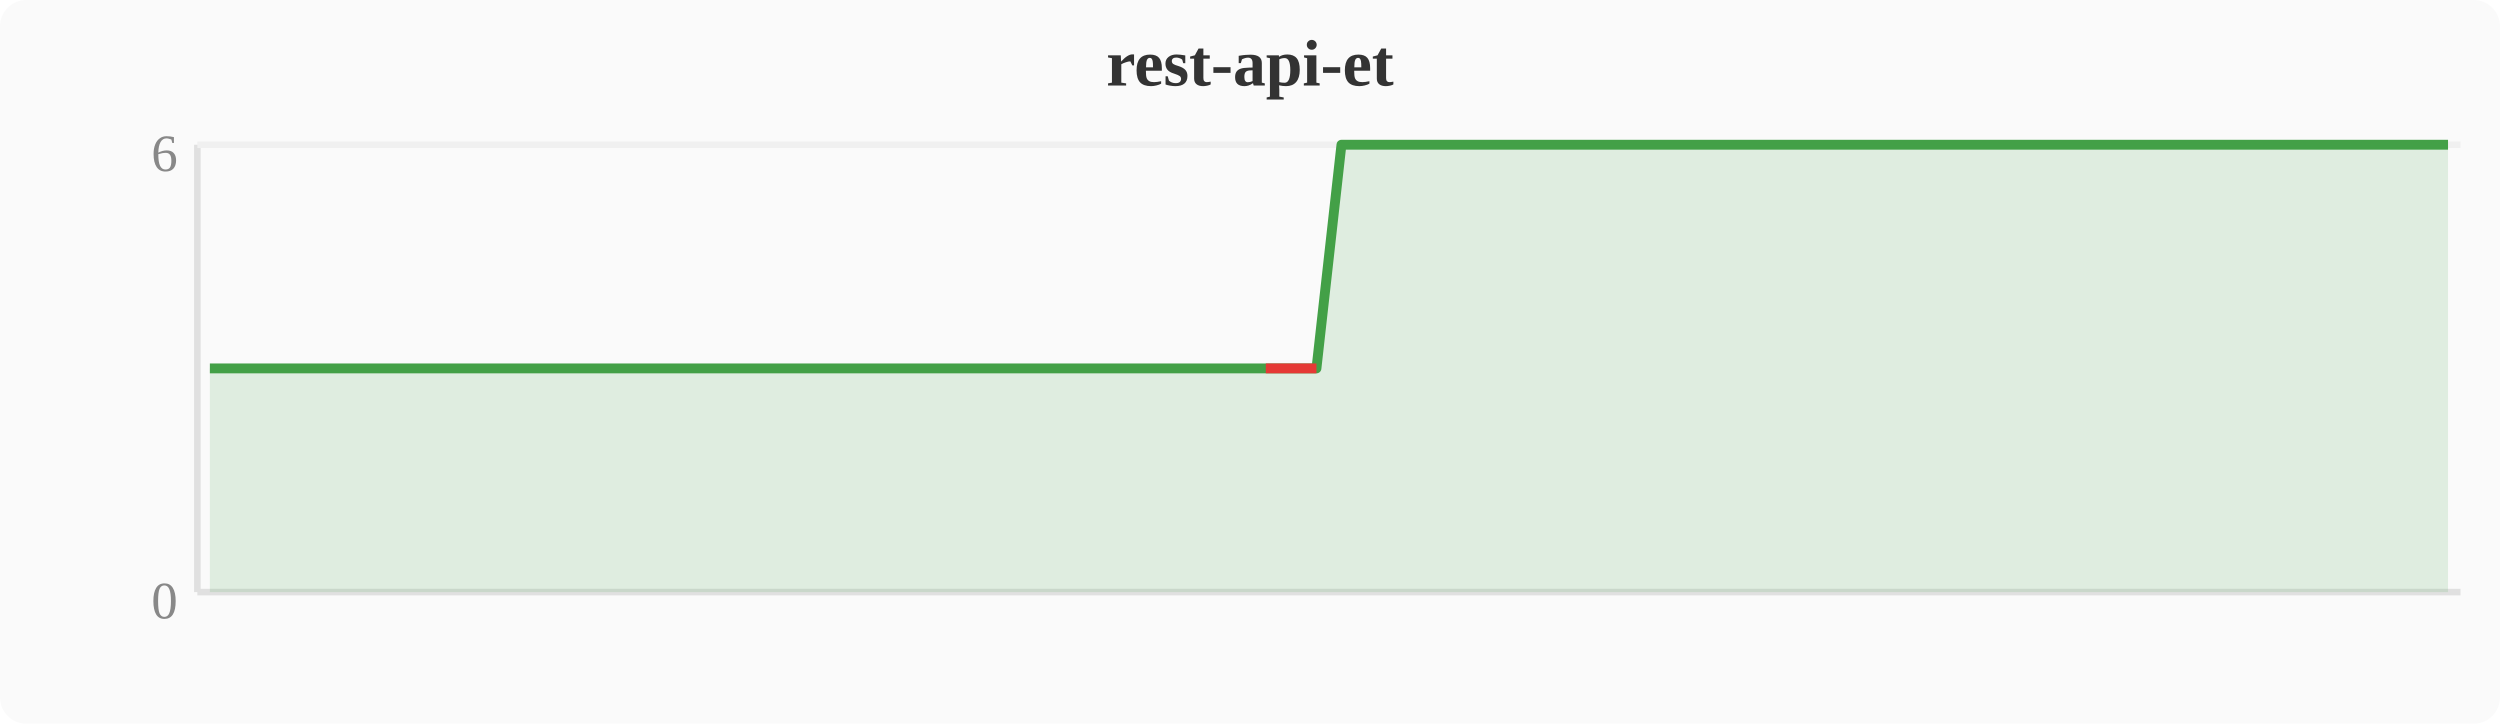
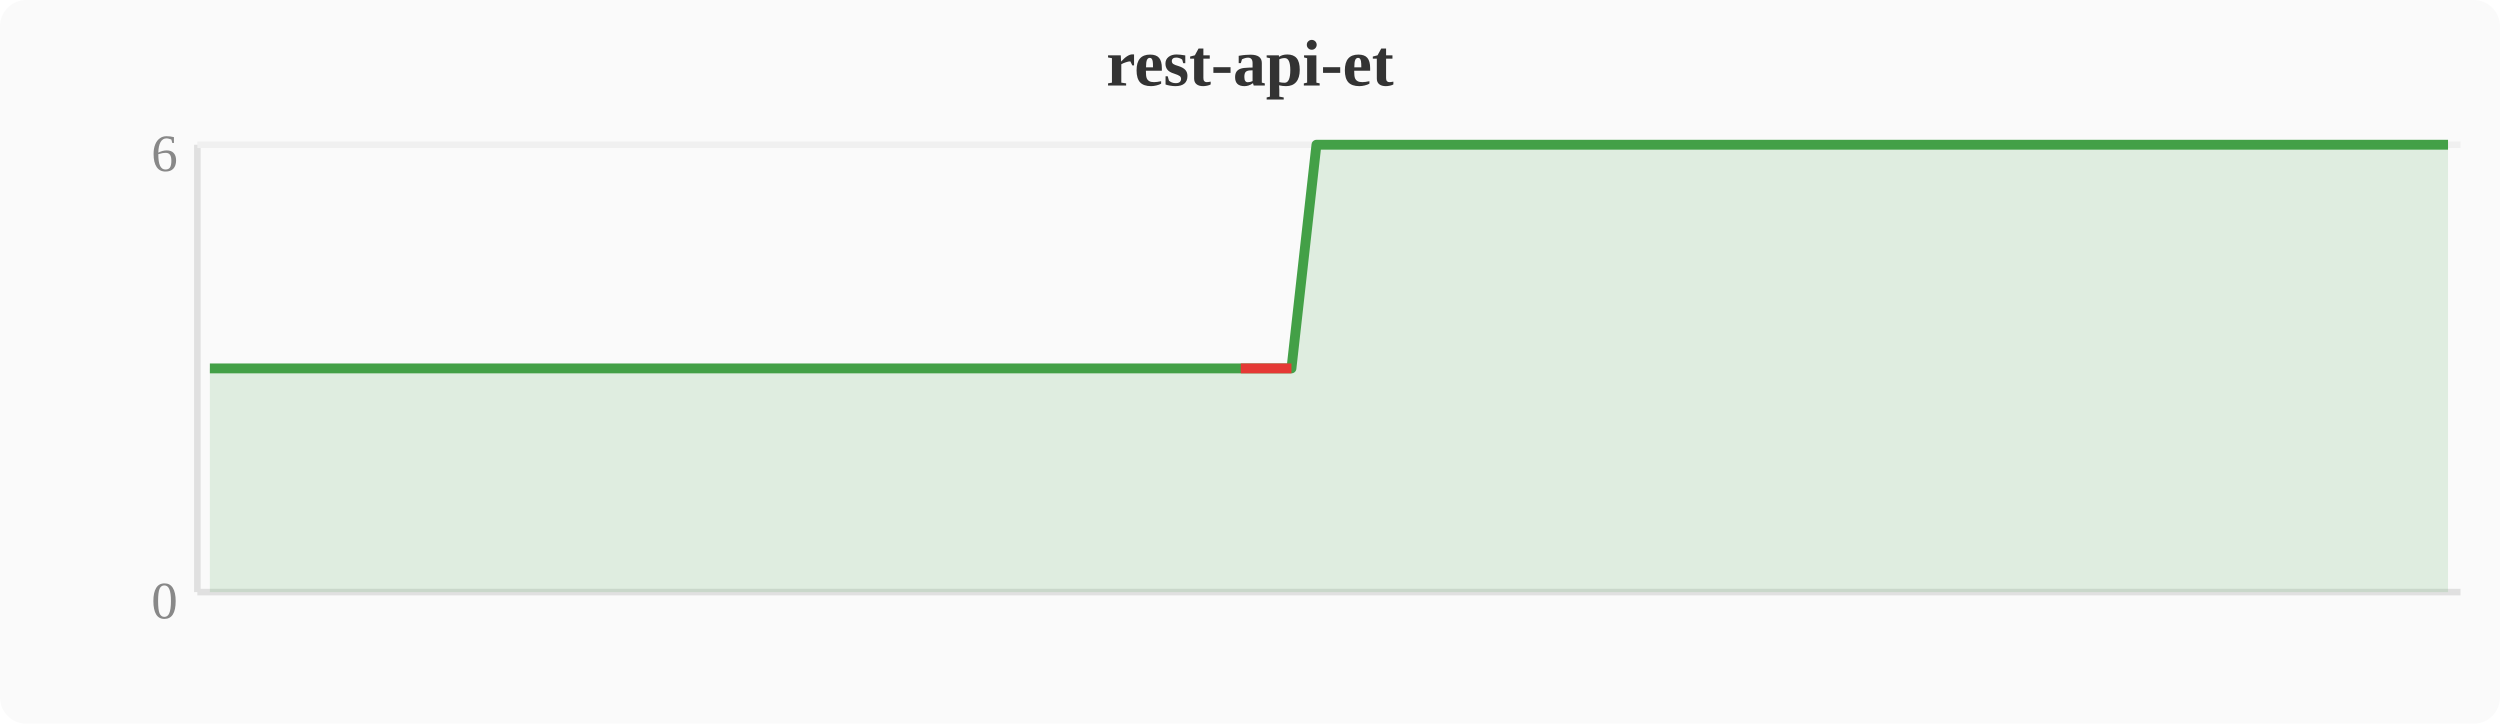
<svg xmlns="http://www.w3.org/2000/svg" width="380" height="110" viewBox="0 0 380 110">
  <rect width="380" height="110" fill="#fafafa" rx="4" />
  <text x="190" y="13" text-anchor="middle" font-size="10" font-weight="bold" fill="#333">rest-api-et</text>
  <line x1="30" y1="22" x2="30" y2="90" stroke="#e0e0e0" stroke-width="1" />
  <line x1="30" y1="90" x2="374" y2="90" stroke="#e0e0e0" stroke-width="1" />
  <line x1="30" y1="22" x2="374" y2="22" stroke="#f0f0f0" stroke-width="1" />
  <text x="27" y="94" text-anchor="end" font-size="8" fill="#888">0</text>
  <text x="27" y="26" text-anchor="end" font-size="8" fill="#888">6</text>
-   <polygon points="31.9,56.0 35.7,56.0 39.6,56.0 43.4,56.0 47.2,56.0 51.0,56.0 54.8,56.0 58.7,56.0 62.5,56.0 66.3,56.0 70.1,56.0 74.0,56.0 77.8,56.0 81.6,56.0 85.4,56.0 89.2,56.0 93.1,56.0 96.9,56.0 100.7,56.0 104.5,56.0 108.4,56.0 112.2,56.0 116.0,56.0 119.8,56.0 123.6,56.0 127.5,56.0 131.3,56.0 135.1,56.0 138.9,56.0 142.8,56.0 146.6,56.0 150.4,56.0 154.2,56.0 158.0,56.0 161.9,56.0 165.7,56.0 169.5,56.0 173.3,56.0 177.2,56.0 181.0,56.0 184.8,56.0 188.6,56.0 192.4,56.0 196.3,56.0 200.1,56.0 203.9,22.0 207.7,22.0 211.6,22.0 215.4,22.0 219.2,22.0 223.0,22.0 226.8,22.0 230.7,22.0 234.5,22.0 238.3,22.0 242.1,22.0 246.0,22.0 249.8,22.0 253.6,22.0 257.4,22.0 261.2,22.0 265.1,22.0 268.9,22.0 272.7,22.0 276.5,22.0 280.4,22.0 284.2,22.0 288.0,22.0 291.8,22.0 295.6,22.0 299.5,22.0 303.3,22.0 307.1,22.0 310.9,22.0 314.8,22.0 318.6,22.0 322.4,22.0 326.2,22.0 330.0,22.0 333.9,22.0 337.7,22.0 341.5,22.0 345.3,22.0 349.2,22.0 353.0,22.0 356.8,22.0 360.6,22.0 364.4,22.0 368.3,22.0 372.1,22.0 372.1,90 31.9,90" fill="#43a047" opacity="0.15" />
-   <polyline points="31.9,56.0 35.7,56.0 39.6,56.0 43.4,56.0 47.2,56.0 51.0,56.0 54.8,56.0 58.7,56.0 62.5,56.0 66.3,56.0 70.1,56.0 74.0,56.0 77.8,56.0 81.6,56.0 85.4,56.0 89.2,56.0 93.1,56.0 96.9,56.0 100.7,56.0 104.5,56.0 108.4,56.0 112.2,56.0 116.0,56.0 119.8,56.0 123.6,56.0 127.5,56.0 131.3,56.0 135.1,56.0 138.9,56.0 142.8,56.0 146.6,56.0 150.4,56.0 154.2,56.0 158.0,56.0 161.9,56.0 165.7,56.0 169.5,56.0 173.3,56.0 177.2,56.0 181.0,56.0 184.8,56.0 188.6,56.0 192.4,56.0 196.3,56.0 200.1,56.0 203.9,22.0 207.7,22.0 211.6,22.0 215.4,22.0 219.2,22.0 223.0,22.0 226.8,22.0 230.7,22.0 234.5,22.0 238.3,22.0 242.1,22.0 246.0,22.0 249.8,22.0 253.6,22.0 257.4,22.0 261.2,22.0 265.1,22.0 268.9,22.0 272.7,22.0 276.5,22.0 280.4,22.0 284.2,22.0 288.0,22.0 291.8,22.0 295.6,22.0 299.5,22.0 303.3,22.0 307.1,22.0 310.9,22.0 314.8,22.0 318.6,22.0 322.4,22.0 326.2,22.0 330.0,22.0 333.9,22.0 337.7,22.0 341.5,22.0 345.3,22.0 349.2,22.0 353.0,22.0 356.8,22.0 360.6,22.0 364.4,22.0 368.3,22.0 372.1,22.0" fill="none" stroke="#43a047" stroke-width="1.5" stroke-linejoin="round" />
-   <polyline points="192.4,56.0 196.3,56.0 200.1,56.0" fill="none" stroke="#e53935" stroke-width="1.5" stroke-linejoin="round" />
+   <polygon points="31.9,56.0 35.7,56.0 39.6,56.0 43.4,56.0 47.2,56.0 51.0,56.0 54.8,56.0 58.7,56.0 62.5,56.0 66.3,56.0 70.1,56.0 74.0,56.0 77.8,56.0 81.6,56.0 85.4,56.0 89.2,56.0 93.1,56.0 96.9,56.0 100.7,56.0 104.5,56.0 108.4,56.0 112.2,56.0 116.0,56.0 119.8,56.0 123.6,56.0 127.5,56.0 131.3,56.0 135.1,56.0 138.9,56.0 142.8,56.0 146.6,56.0 150.4,56.0 154.2,56.0 158.0,56.0 161.9,56.0 165.7,56.0 169.5,56.0 173.3,56.0 177.2,56.0 181.0,56.0 184.8,56.0 188.6,56.0 192.4,56.0 196.3,56.0 200.1,22.0 203.9,22.0 207.7,22.0 211.6,22.0 215.4,22.0 219.2,22.0 223.0,22.0 226.8,22.0 230.7,22.0 234.5,22.0 238.3,22.0 242.1,22.0 246.0,22.0 249.8,22.0 253.6,22.0 257.4,22.0 261.2,22.0 265.1,22.0 268.9,22.0 272.7,22.0 276.5,22.0 280.4,22.0 284.2,22.0 288.0,22.0 291.8,22.0 295.6,22.0 299.5,22.0 303.3,22.0 307.1,22.0 310.9,22.0 314.8,22.0 318.6,22.0 322.4,22.0 326.2,22.0 330.0,22.0 333.9,22.0 337.7,22.0 341.5,22.0 345.3,22.0 349.2,22.0 353.0,22.0 356.8,22.0 360.6,22.0 364.4,22.0 368.3,22.0 372.1,22.0 372.1,90 31.9,90" fill="#43a047" opacity="0.15" />
+   <polyline points="31.9,56.0 35.7,56.0 39.6,56.0 43.4,56.0 47.2,56.0 51.0,56.0 54.8,56.0 58.7,56.0 62.5,56.0 66.3,56.0 70.1,56.0 74.0,56.0 77.8,56.0 81.6,56.0 85.4,56.0 89.2,56.0 93.1,56.0 96.9,56.0 100.7,56.0 104.5,56.0 108.4,56.0 112.2,56.0 116.0,56.0 119.8,56.0 123.6,56.0 127.5,56.0 131.3,56.0 135.1,56.0 138.9,56.0 142.8,56.0 146.6,56.0 150.4,56.0 154.2,56.0 158.0,56.0 161.9,56.0 165.7,56.0 169.5,56.0 173.3,56.0 177.2,56.0 181.0,56.0 184.8,56.0 188.6,56.0 192.4,56.0 196.3,56.0 200.1,22.0 203.9,22.0 207.7,22.0 211.6,22.0 215.4,22.0 219.2,22.0 223.0,22.0 226.8,22.0 230.7,22.0 234.5,22.0 238.3,22.0 242.1,22.0 246.0,22.0 249.8,22.0 253.6,22.0 257.4,22.0 261.2,22.0 265.1,22.0 268.9,22.0 272.7,22.0 276.5,22.0 280.4,22.0 284.2,22.0 288.0,22.0 291.8,22.0 295.6,22.0 299.5,22.0 303.3,22.0 307.1,22.0 310.9,22.0 314.8,22.0 318.6,22.0 322.4,22.0 326.2,22.0 330.0,22.0 333.9,22.0 337.7,22.0 341.5,22.0 345.3,22.0 349.2,22.0 353.0,22.0 356.8,22.0 360.6,22.0 364.4,22.0 368.3,22.0 372.1,22.0" fill="none" stroke="#43a047" stroke-width="1.5" stroke-linejoin="round" />
+   <polyline points="188.6,56.0 192.4,56.0 196.3,56.0" fill="none" stroke="#e53935" stroke-width="1.5" stroke-linejoin="round" />
</svg>
